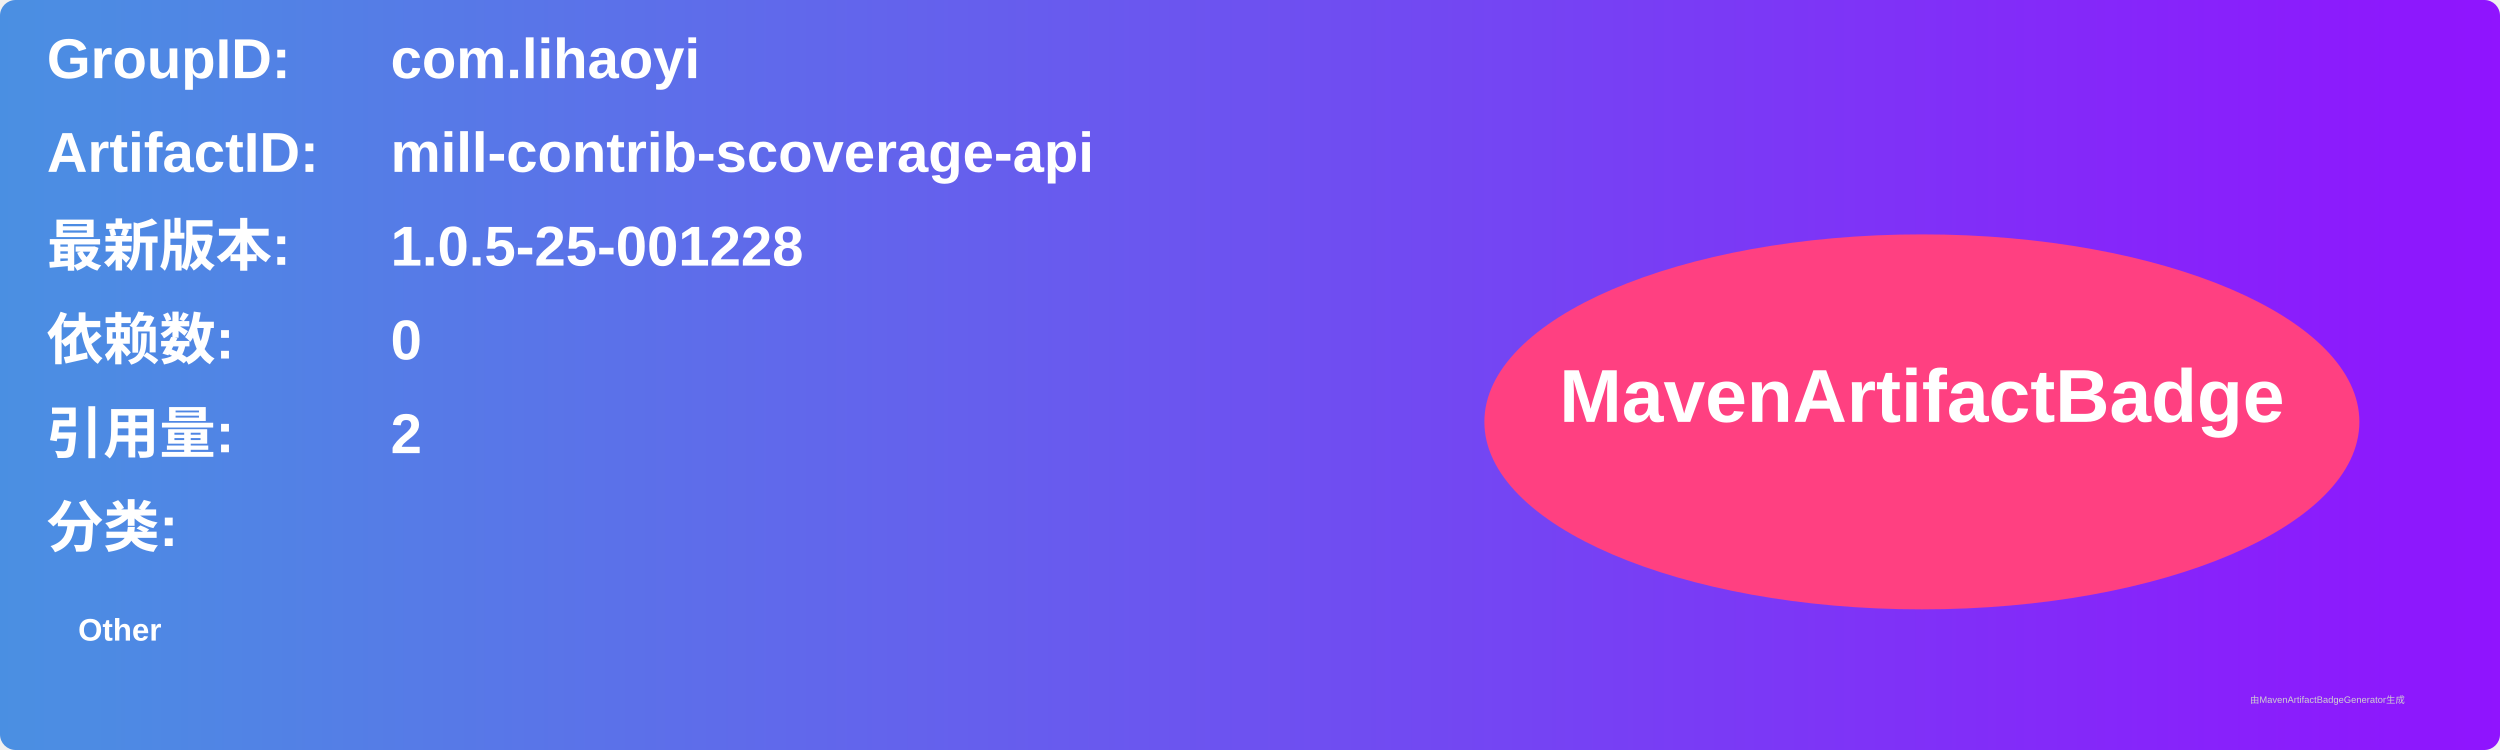
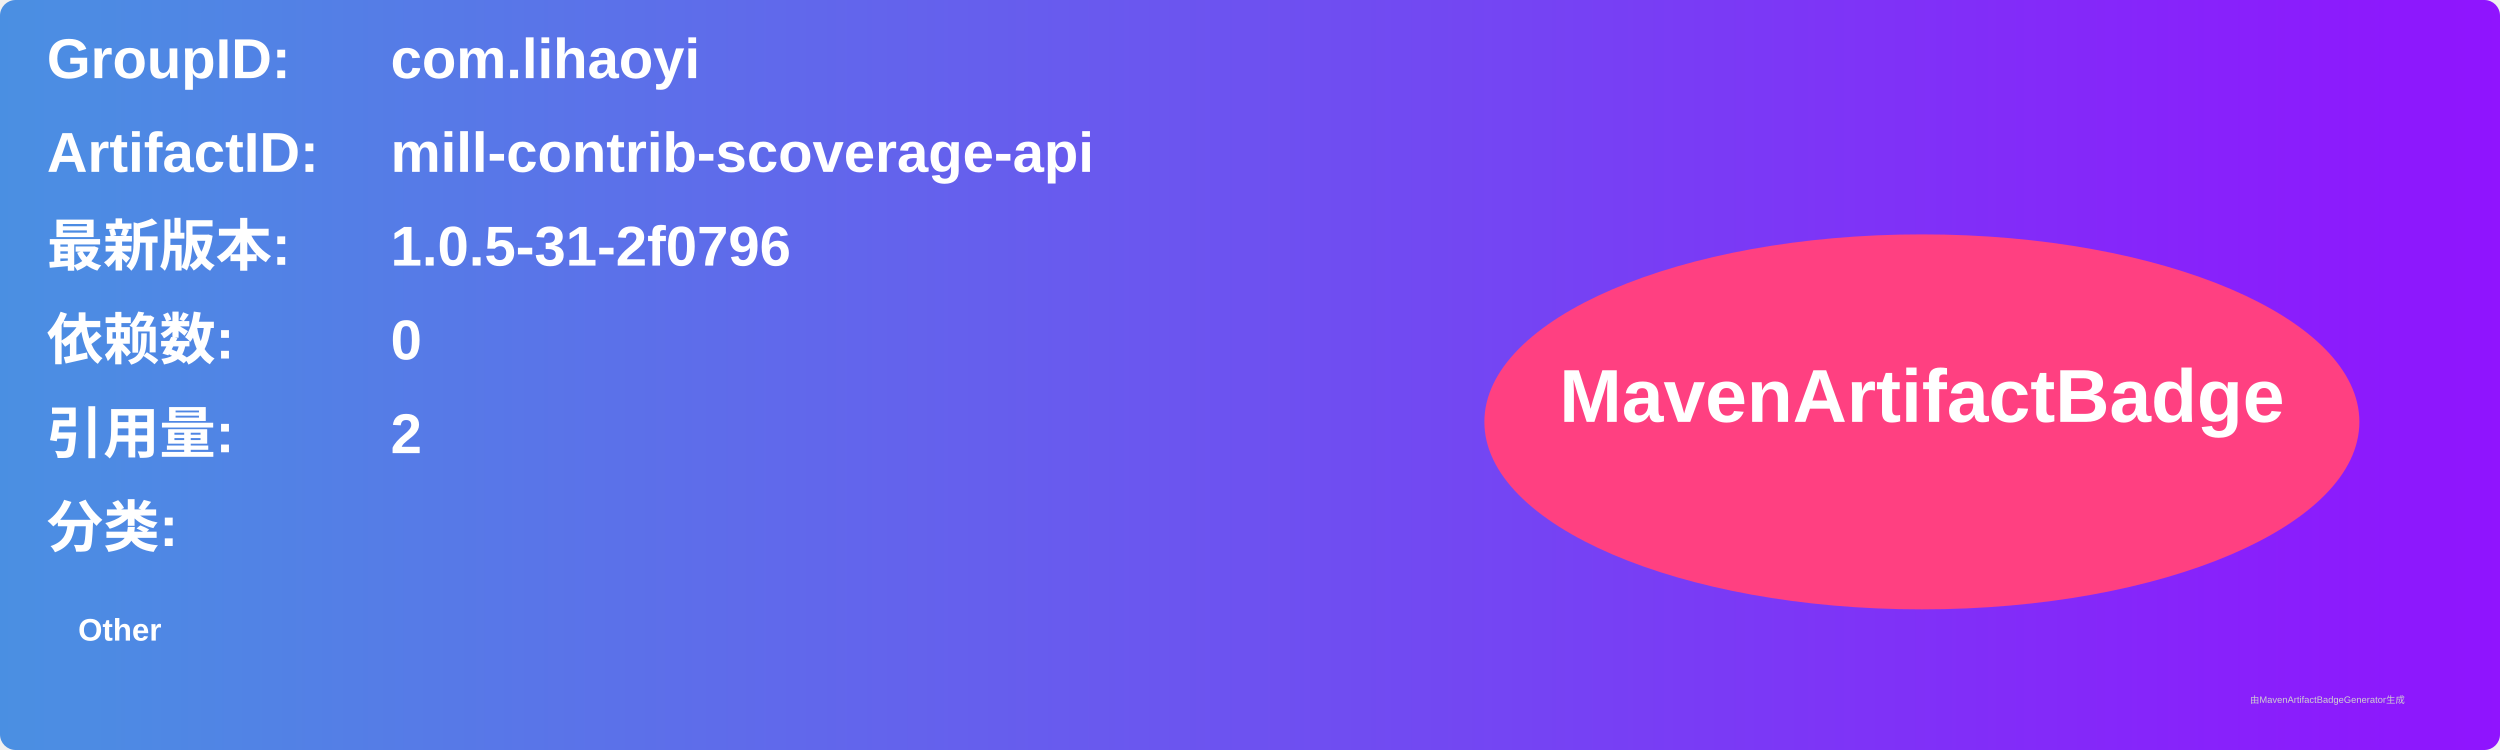
<svg xmlns="http://www.w3.org/2000/svg" width="800" height="240" viewBox="0 0 800 240">
  <linearGradient id="grad" x1="0%" y1="0%" x2="100%" y2="0%">
    <stop offset="0%" stop-color="#4a90e2" />
    <stop offset="100%" stop-color="#9013fe" />
  </linearGradient>
  <rect width="100%" height="100%" rx="5" ry="5" fill="url(#grad)" />
  <g transform="translate(15, 15)">
    <text x="0" y="10" font-family="Arial" font-size="18" fill="white" font-weight="bold" width="260">GroupID:</text>
    <text x="110" y="10" font-family="Arial" font-size="18" fill="white" font-weight="bold" width="460">com.lihaoyi</text>
    <text x="0" y="40" font-family="Arial" font-size="18" fill="white" font-weight="bold" width="260">ArtifactID:</text>
    <text x="110" y="40" font-family="Arial" font-size="18" fill="white" font-weight="bold" width="460">mill-contrib-scoverage-api</text>
    <text x="0" y="70" font-family="Arial" font-size="18" fill="white" font-weight="bold">最新版本:</text>
    <text x="110" y="70" font-family="Arial" font-size="18" fill="white" font-weight="bold">
-       <tspan font-weight="bold">1.0.5-25-001228</tspan>
+       <tspan font-weight="bold">1.0.5-31-2f0796</tspan>
    </text>
    <text x="0" y="100" font-family="Arial" font-size="18" fill="white" font-weight="bold">依赖数: </text>
    <text x="110" y="100" font-family="Arial" font-size="18" fill="white">
      <tspan font-weight="bold">0</tspan>
    </text>
    <text x="0" y="130" font-family="Arial" font-size="18" fill="white" font-weight="bold">引用量: </text>
    <text x="110" y="130" font-family="Arial" font-size="18" fill="white">
      <tspan font-weight="bold">2</tspan>
    </text>
    <text x="0" y="160" font-family="Arial" font-size="18" fill="white" font-weight="bold">分类:</text>
    <text x="10" y="190" font-family="Arial" font-size="10" fill="white">
      <tspan font-weight="bold">Other</tspan>
    </text>
    <ellipse cx="600" cy="120" rx="140" ry="60" fill="#ff4081" />
    <text x="600" y="120" text-anchor="middle" font-family="Arial" font-size="24" fill="white" font-weight="bold">MavenArtifactBadge</text>
  </g>
  <text x="720" y="225" font-family="Arial" font-size="3" fill="#d0d0d0">由MavenArtifactBadgeGenerator生成</text>
</svg>
